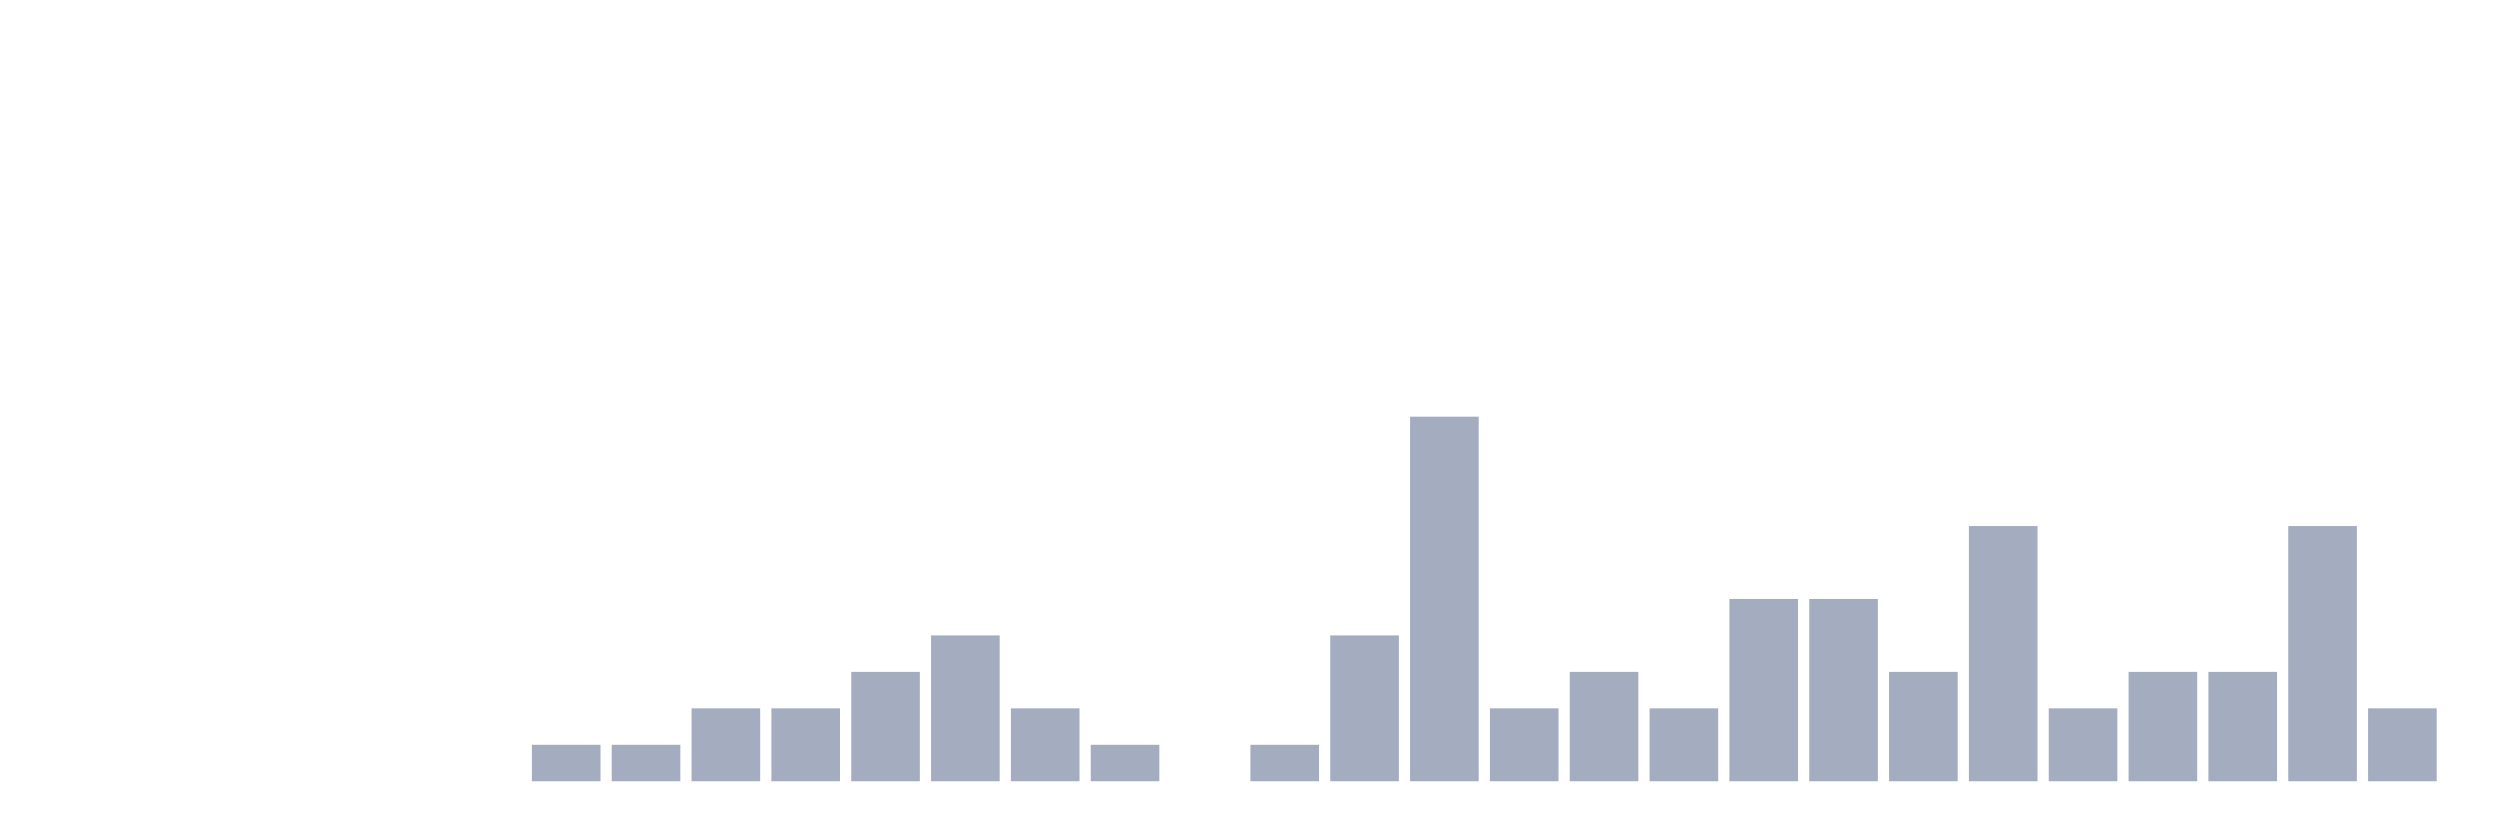
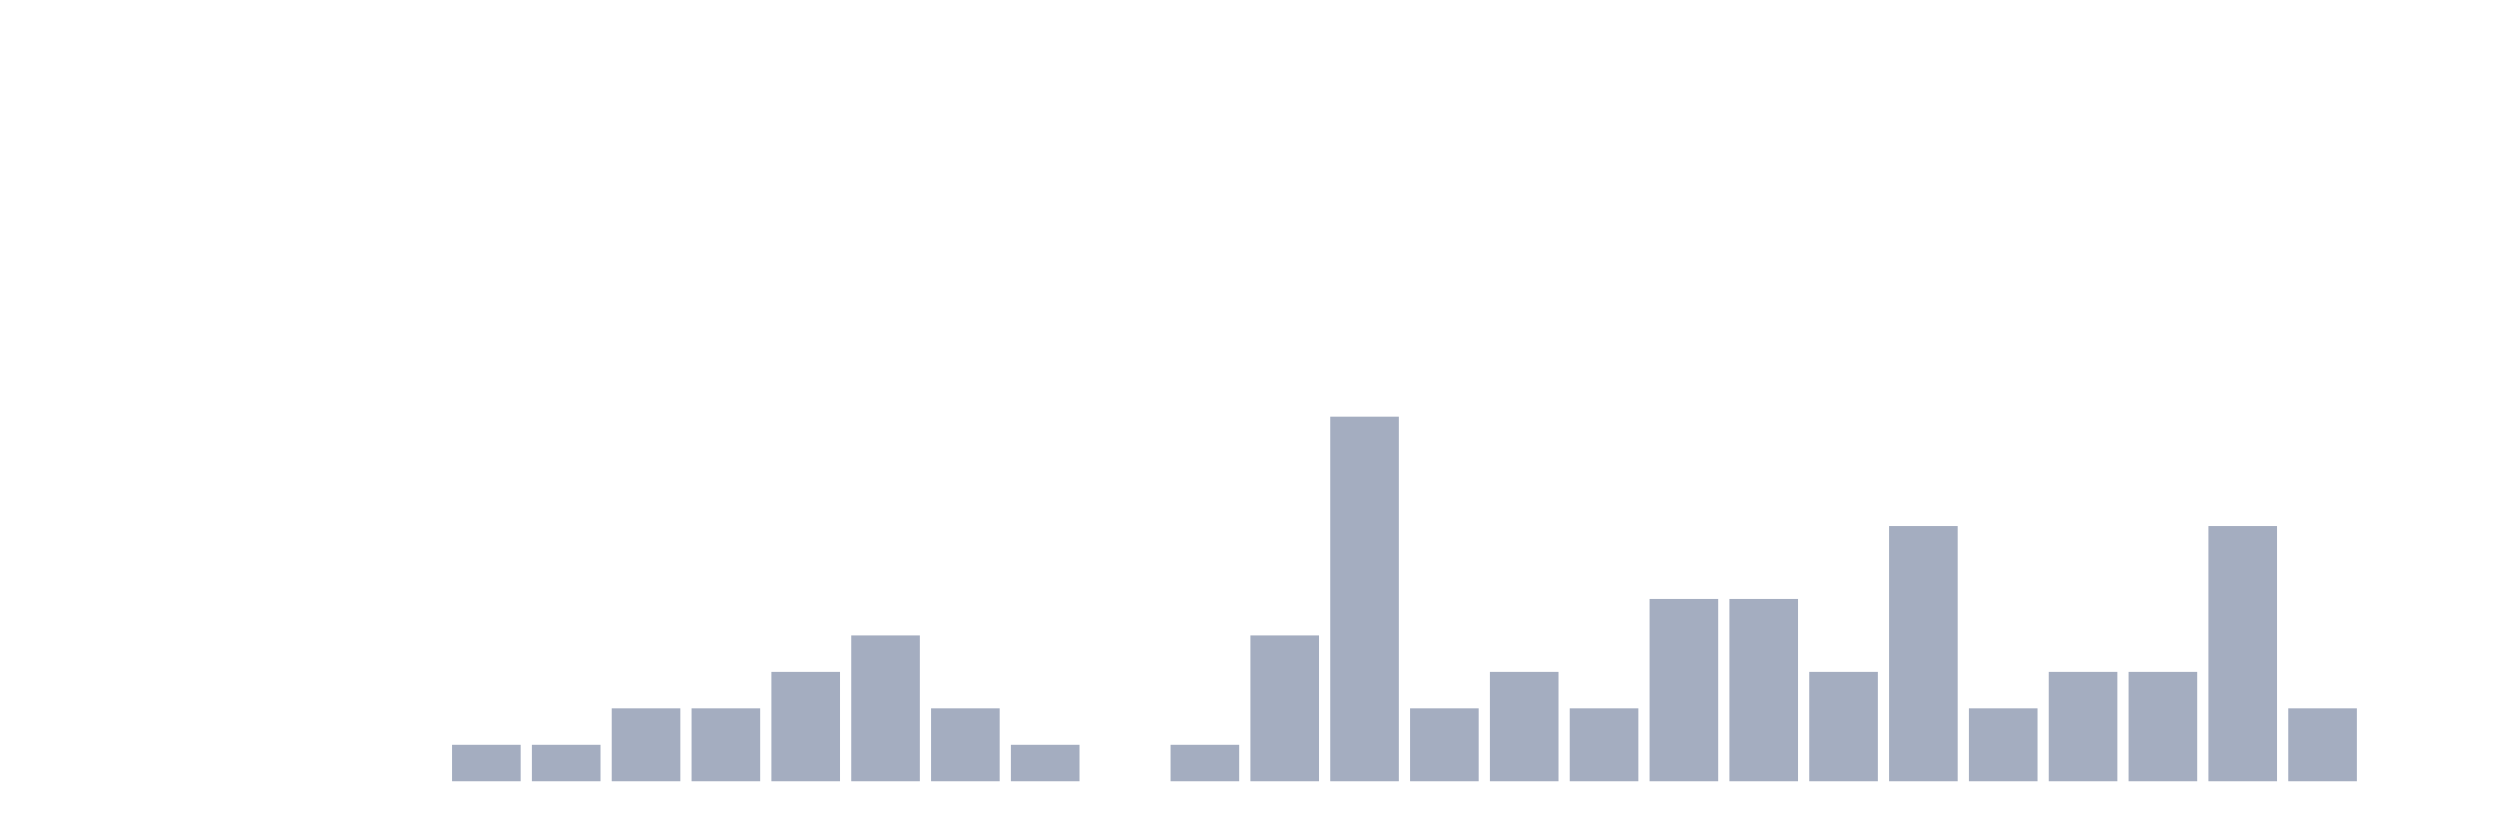
<svg xmlns="http://www.w3.org/2000/svg" viewBox="0 0 480 160">
  <g transform="translate(10,10)">
    <rect class="bar" x="0.153" width="13.175" y="140" height="0" fill="rgb(164,173,192)" />
    <rect class="bar" x="15.482" width="13.175" y="140" height="0" fill="rgb(164,173,192)" />
    <rect class="bar" x="30.81" width="13.175" y="140" height="0" fill="rgb(164,173,192)" />
    <rect class="bar" x="46.138" width="13.175" y="140" height="0" fill="rgb(164,173,192)" />
    <rect class="bar" x="61.466" width="13.175" y="140" height="0" fill="rgb(164,173,192)" />
-     <rect class="bar" x="76.794" width="13.175" y="140" height="0" fill="rgb(164,173,192)" />
+     <rect class="bar" x="76.794" width="13.175" y="133" height="7" fill="rgb(164,173,192)" />
    <rect class="bar" x="92.123" width="13.175" y="133" height="7" fill="rgb(164,173,192)" />
-     <rect class="bar" x="107.451" width="13.175" y="133" height="7" fill="rgb(164,173,192)" />
+     <rect class="bar" x="107.451" width="13.175" y="126" height="14" fill="rgb(164,173,192)" />
    <rect class="bar" x="122.779" width="13.175" y="126" height="14" fill="rgb(164,173,192)" />
-     <rect class="bar" x="138.107" width="13.175" y="126" height="14" fill="rgb(164,173,192)" />
-     <rect class="bar" x="153.436" width="13.175" y="119" height="21" fill="rgb(164,173,192)" />
-     <rect class="bar" x="168.764" width="13.175" y="112" height="28" fill="rgb(164,173,192)" />
-     <rect class="bar" x="184.092" width="13.175" y="126" height="14" fill="rgb(164,173,192)" />
-     <rect class="bar" x="199.42" width="13.175" y="133" height="7" fill="rgb(164,173,192)" />
-     <rect class="bar" x="214.748" width="13.175" y="140" height="0" fill="rgb(164,173,192)" />
-     <rect class="bar" x="230.077" width="13.175" y="133" height="7" fill="rgb(164,173,192)" />
-     <rect class="bar" x="245.405" width="13.175" y="112" height="28" fill="rgb(164,173,192)" />
-     <rect class="bar" x="260.733" width="13.175" y="70" height="70" fill="rgb(164,173,192)" />
-     <rect class="bar" x="276.061" width="13.175" y="126" height="14" fill="rgb(164,173,192)" />
-     <rect class="bar" x="291.39" width="13.175" y="119" height="21" fill="rgb(164,173,192)" />
-     <rect class="bar" x="306.718" width="13.175" y="126" height="14" fill="rgb(164,173,192)" />
+     <rect class="bar" x="138.107" width="13.175" y="119" height="21" fill="rgb(164,173,192)" />
+     <rect class="bar" x="153.436" width="13.175" y="112" height="28" fill="rgb(164,173,192)" />
+     <rect class="bar" x="168.764" width="13.175" y="126" height="14" fill="rgb(164,173,192)" />
+     <rect class="bar" x="184.092" width="13.175" y="133" height="7" fill="rgb(164,173,192)" />
+     <rect class="bar" x="199.42" width="13.175" y="140" height="0" fill="rgb(164,173,192)" />
+     <rect class="bar" x="214.748" width="13.175" y="133" height="7" fill="rgb(164,173,192)" />
+     <rect class="bar" x="230.077" width="13.175" y="112" height="28" fill="rgb(164,173,192)" />
+     <rect class="bar" x="245.405" width="13.175" y="70" height="70" fill="rgb(164,173,192)" />
+     <rect class="bar" x="260.733" width="13.175" y="126" height="14" fill="rgb(164,173,192)" />
+     <rect class="bar" x="276.061" width="13.175" y="119" height="21" fill="rgb(164,173,192)" />
+     <rect class="bar" x="291.39" width="13.175" y="126" height="14" fill="rgb(164,173,192)" />
+     <rect class="bar" x="306.718" width="13.175" y="105" height="35" fill="rgb(164,173,192)" />
    <rect class="bar" x="322.046" width="13.175" y="105" height="35" fill="rgb(164,173,192)" />
-     <rect class="bar" x="337.374" width="13.175" y="105" height="35" fill="rgb(164,173,192)" />
-     <rect class="bar" x="352.702" width="13.175" y="119" height="21" fill="rgb(164,173,192)" />
-     <rect class="bar" x="368.031" width="13.175" y="91" height="49" fill="rgb(164,173,192)" />
-     <rect class="bar" x="383.359" width="13.175" y="126" height="14" fill="rgb(164,173,192)" />
+     <rect class="bar" x="337.374" width="13.175" y="119" height="21" fill="rgb(164,173,192)" />
+     <rect class="bar" x="352.702" width="13.175" y="91" height="49" fill="rgb(164,173,192)" />
+     <rect class="bar" x="368.031" width="13.175" y="126" height="14" fill="rgb(164,173,192)" />
+     <rect class="bar" x="383.359" width="13.175" y="119" height="21" fill="rgb(164,173,192)" />
    <rect class="bar" x="398.687" width="13.175" y="119" height="21" fill="rgb(164,173,192)" />
-     <rect class="bar" x="414.015" width="13.175" y="119" height="21" fill="rgb(164,173,192)" />
-     <rect class="bar" x="429.344" width="13.175" y="91" height="49" fill="rgb(164,173,192)" />
-     <rect class="bar" x="444.672" width="13.175" y="126" height="14" fill="rgb(164,173,192)" />
+     <rect class="bar" x="414.015" width="13.175" y="91" height="49" fill="rgb(164,173,192)" />
+     <rect class="bar" x="429.344" width="13.175" y="126" height="14" fill="rgb(164,173,192)" />
+     <rect class="bar" x="444.672" width="13.175" y="140" height="0" fill="rgb(164,173,192)" />
  </g>
</svg>
